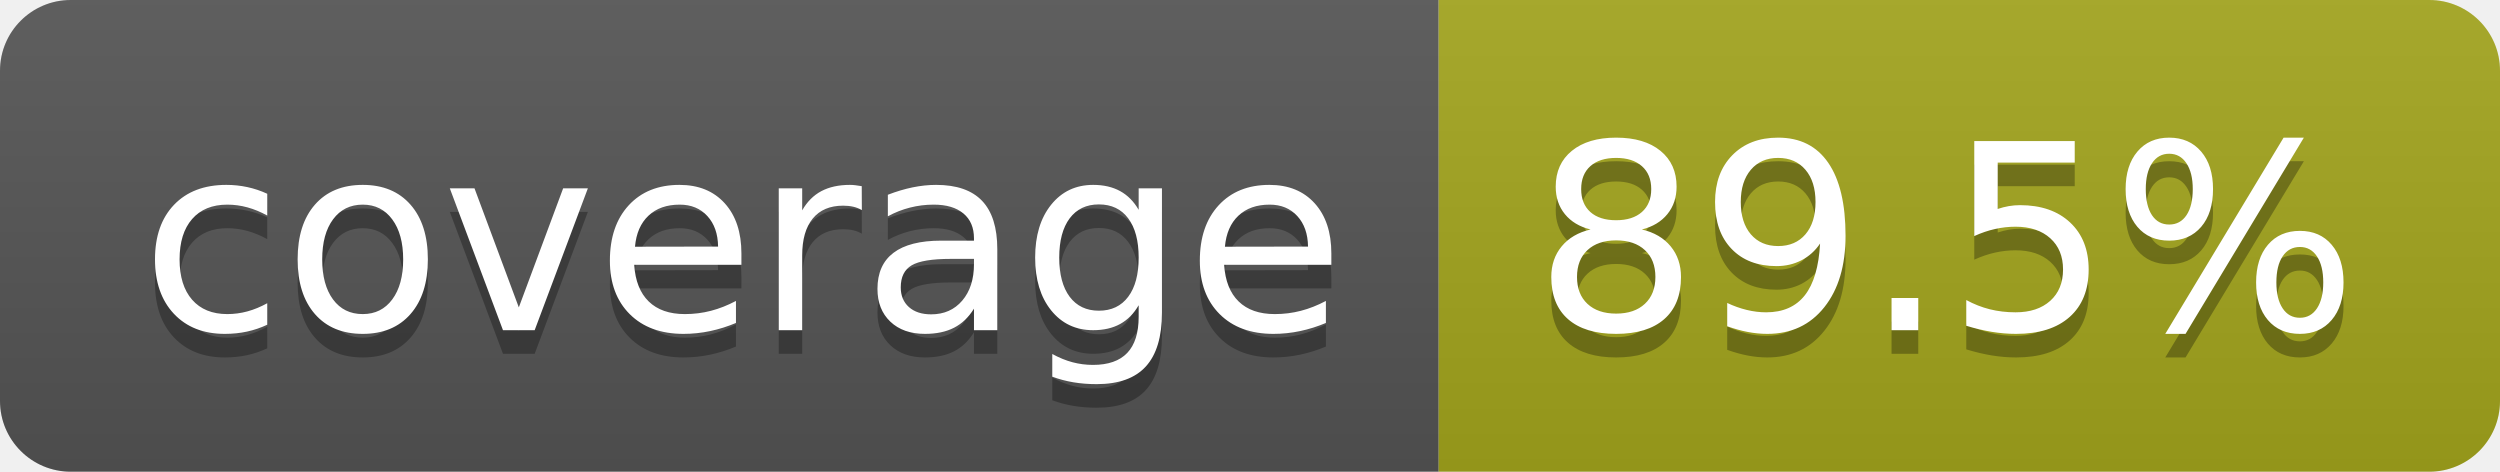
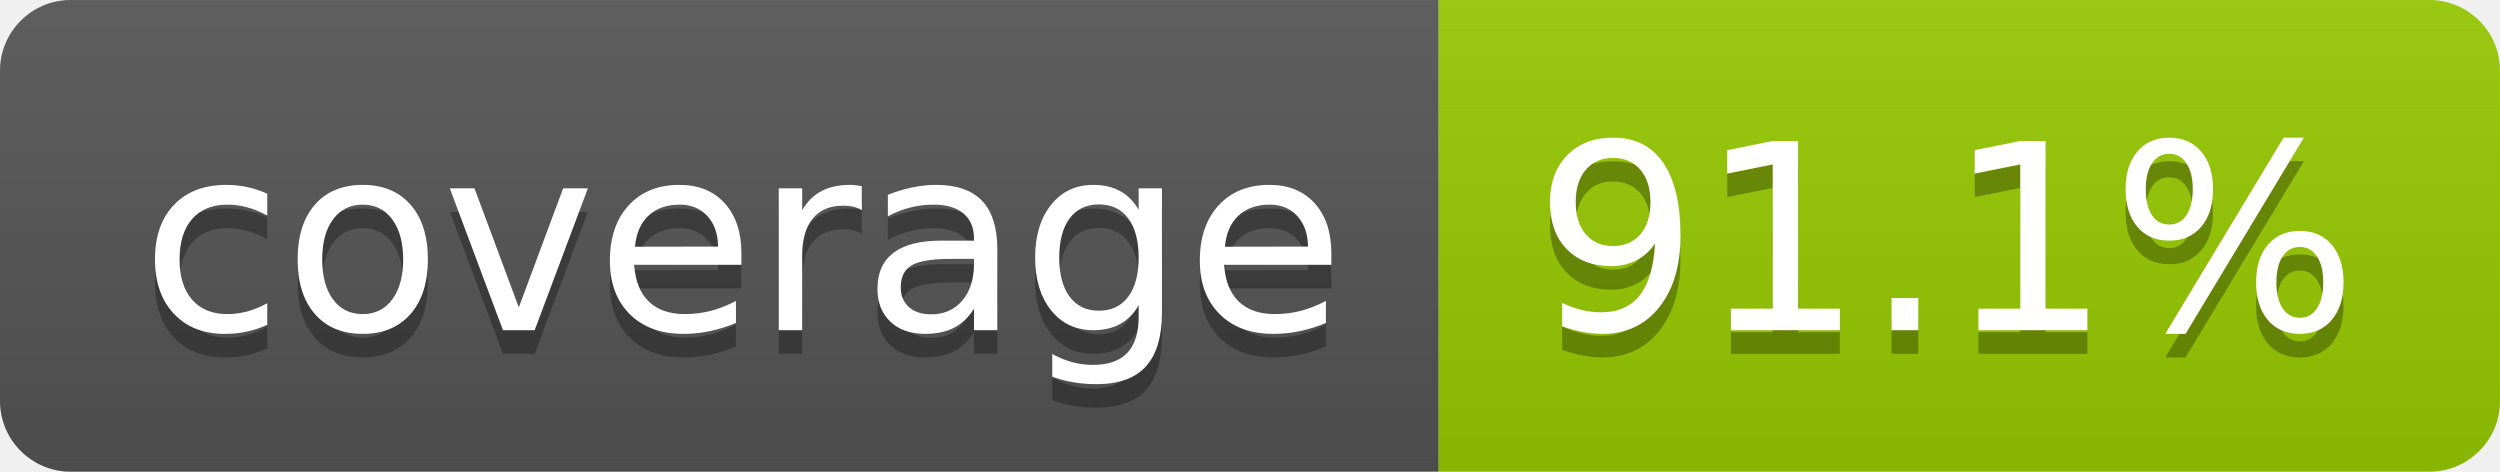
- <svg xmlns="http://www.w3.org/2000/svg" width="106" height="20" role="img" aria-label="coverage: 89.5%">
+ <svg xmlns="http://www.w3.org/2000/svg" width="106" height="20" role="img" aria-label="coverage: 91.1%">
  <linearGradient id="s" x2="0" y2="100%">
    <stop offset="0" stop-color="#bbb" stop-opacity=".1" />
    <stop offset="1" stop-opacity=".1" />
  </linearGradient>
  <clipPath id="r">
    <rect width="106" height="20" rx="3" fill="#fff" />
  </clipPath>
  <g clip-path="url(#r)">
    <rect width="61" height="20" fill="#555" />
-     <rect x="61" width="45" height="20" fill="#a4a61d" />
+     <rect x="61" width="45" height="20" fill="#97ca00" />
    <rect width="106" height="20" fill="url(#s)" />
  </g>
  <g fill="#fff" text-anchor="middle" font-family="Verdana,Geneva,DejaVu Sans,sans-serif" text-rendering="geometricPrecision" font-size="110">
    <text aria-hidden="true" x="315" y="150" fill="#010101" fill-opacity=".3" transform="scale(.1)" textLength="510">coverage</text>
    <text x="315" y="140" transform="scale(.1)" fill="#fff" textLength="510">coverage</text>
-     <text aria-hidden="true" x="825" y="150" fill="#010101" fill-opacity=".3" transform="scale(.1)" textLength="350">89.5%</text>
-     <text x="825" y="140" transform="scale(.1)" fill="#fff" textLength="350">89.5%</text>
+     <text aria-hidden="true" x="825" y="150" fill="#010101" fill-opacity=".3" transform="scale(.1)" textLength="350">91.1%</text>
+     <text x="825" y="140" transform="scale(.1)" fill="#fff" textLength="350">91.1%</text>
  </g>
</svg>
